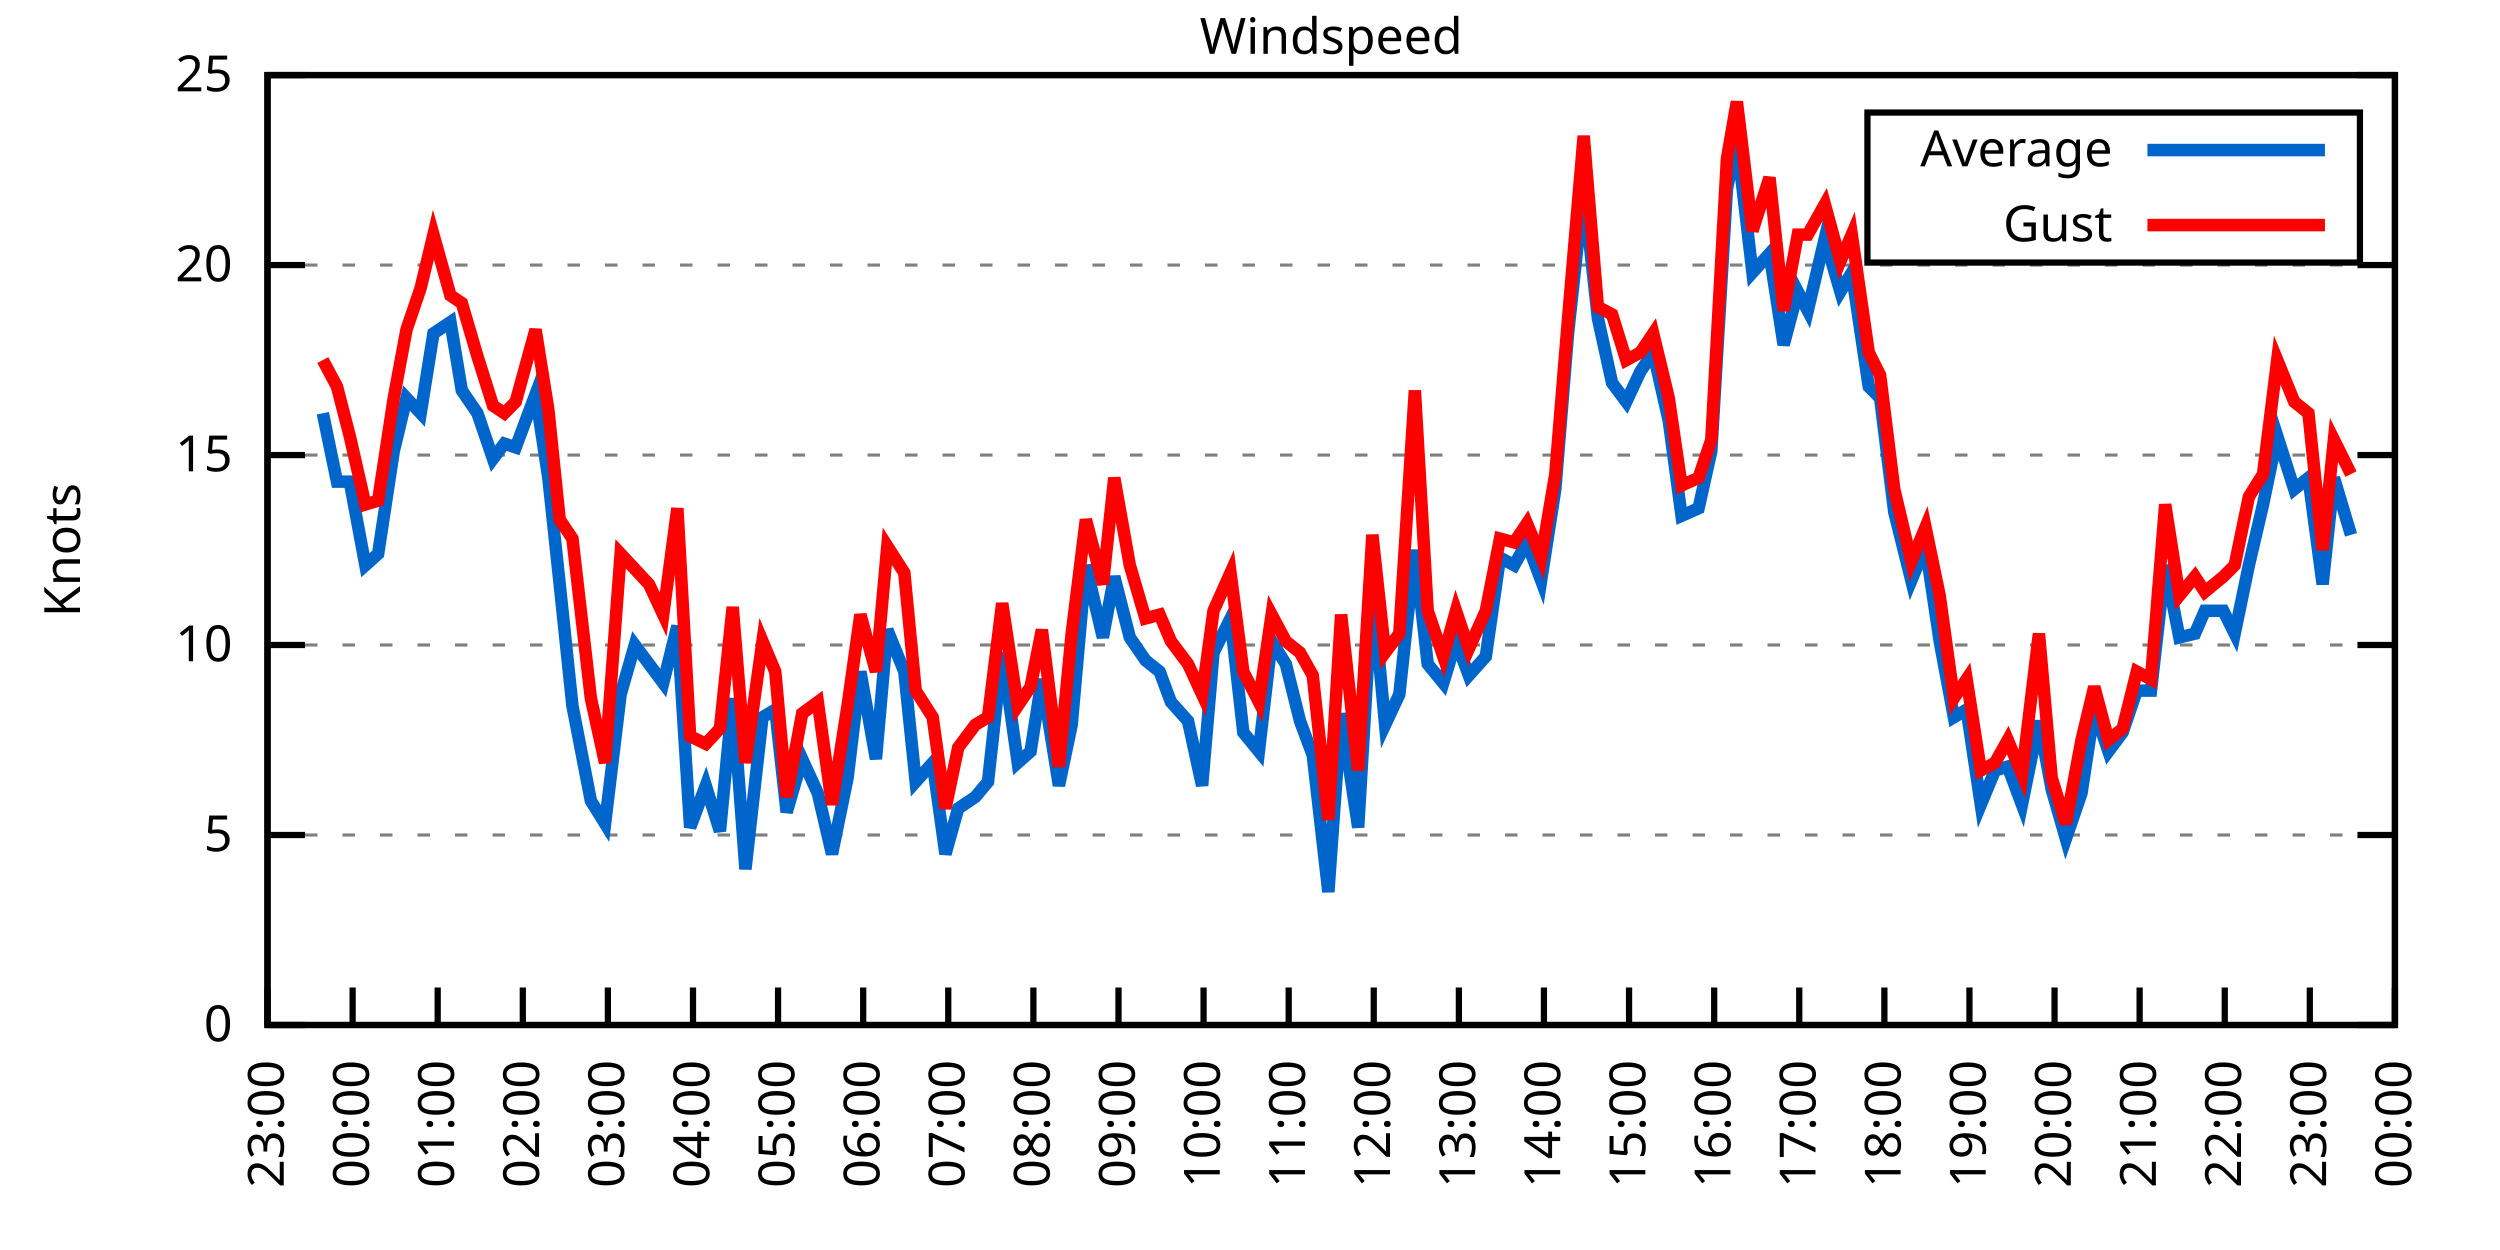
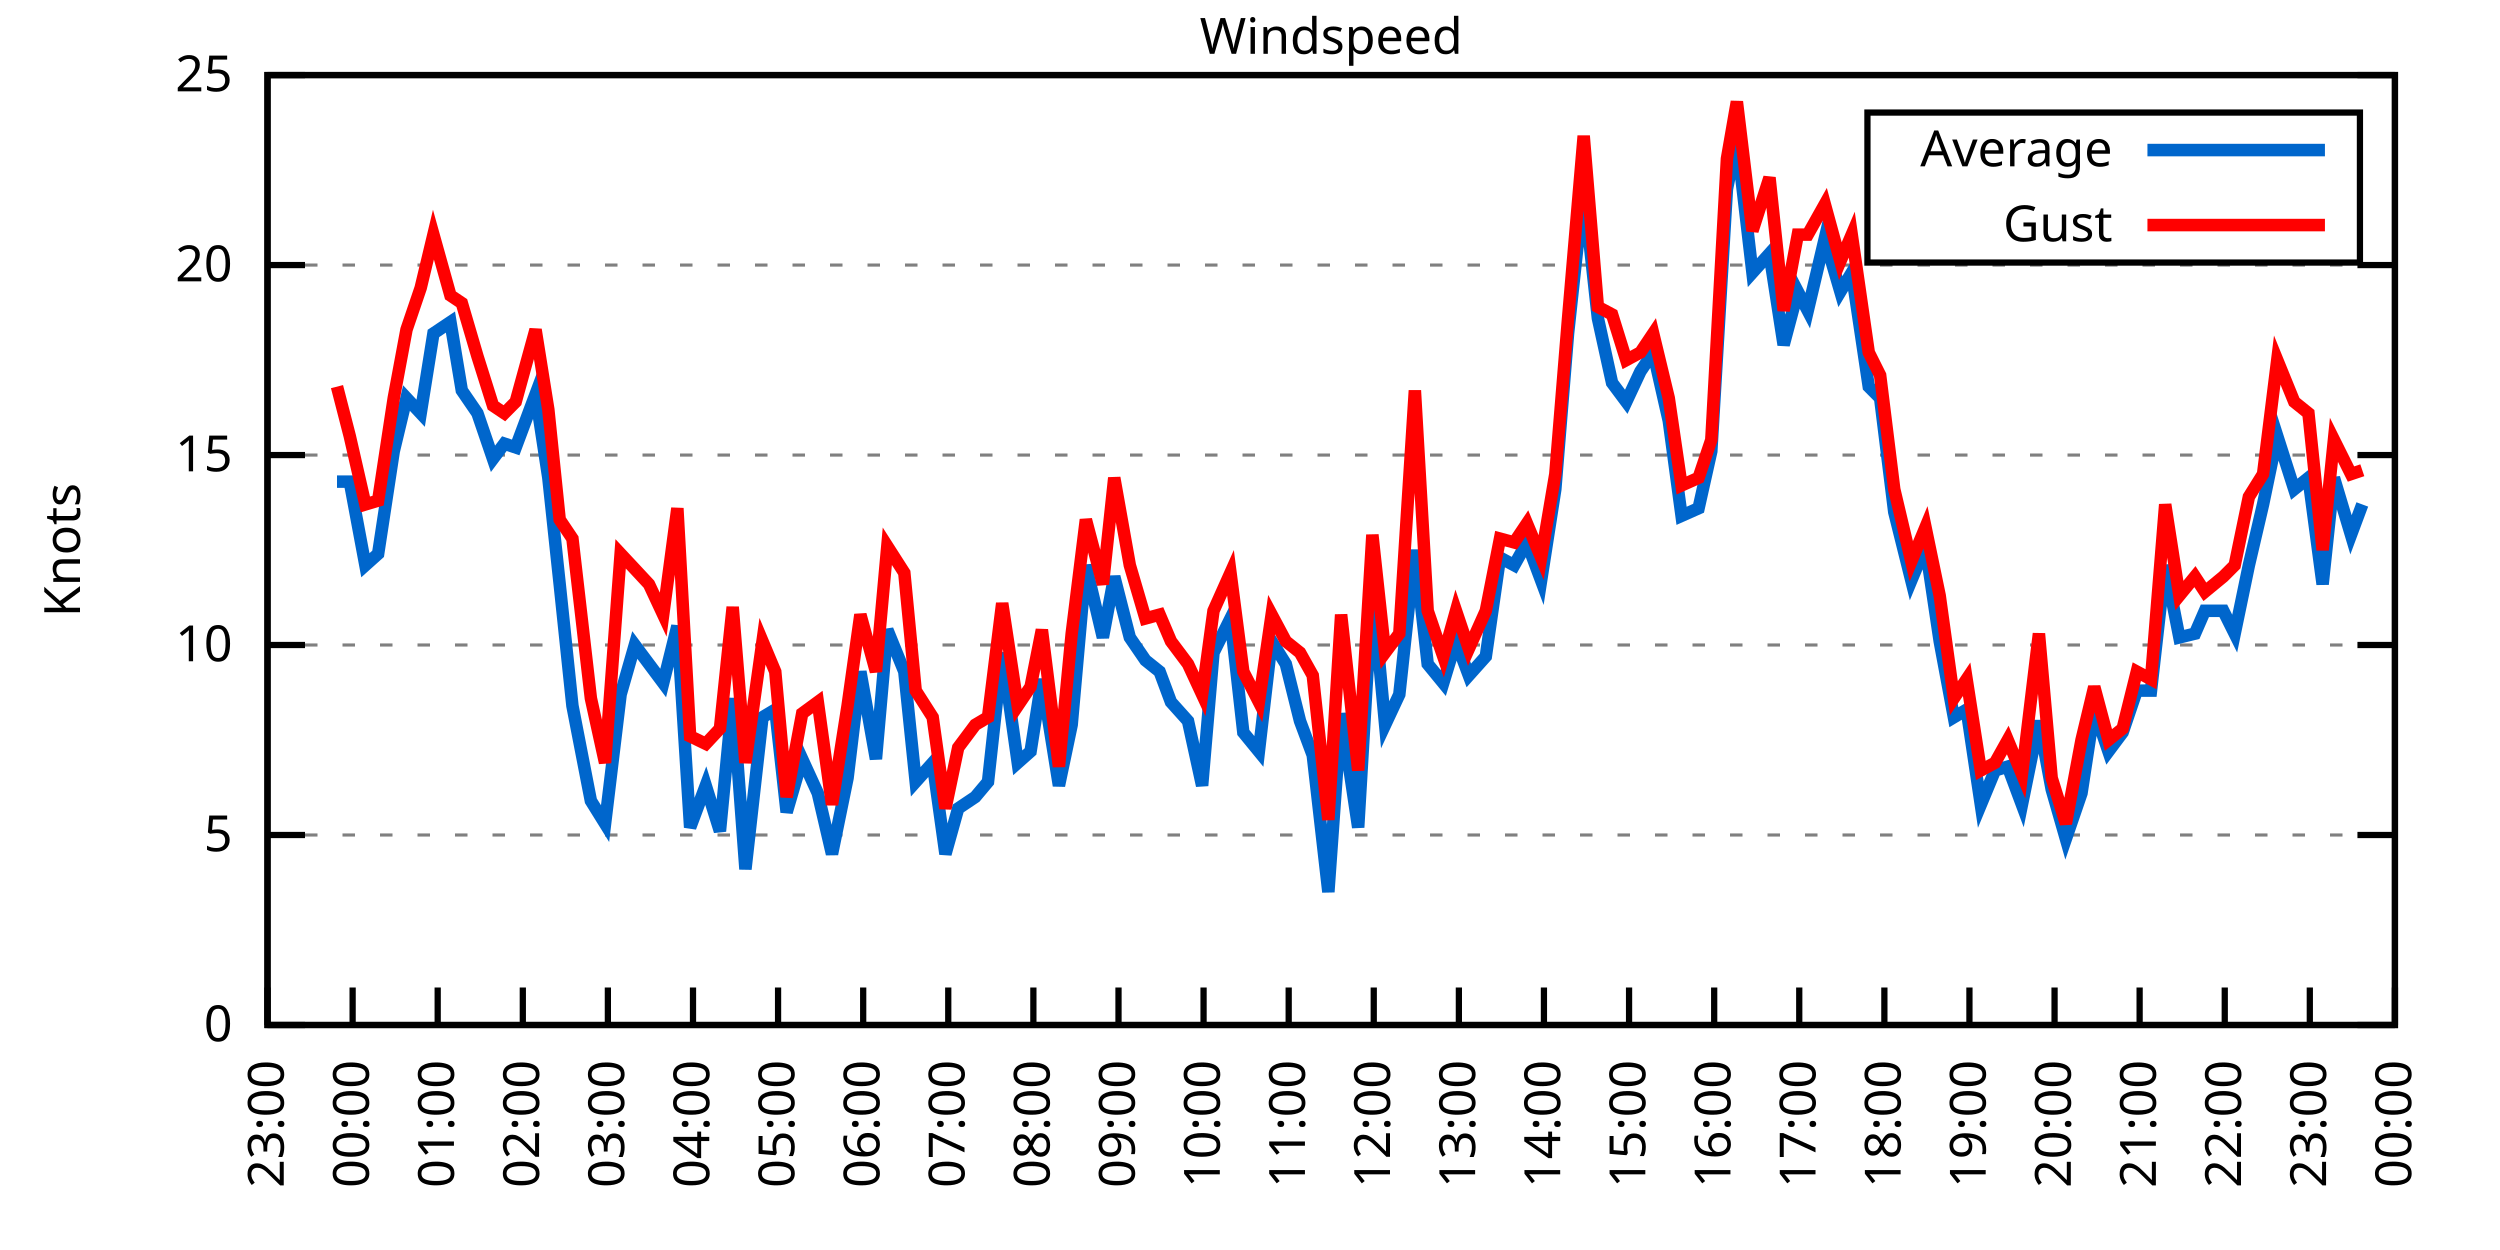
<svg xmlns="http://www.w3.org/2000/svg" xmlns:xlink="http://www.w3.org/1999/xlink" width="400" height="200" viewBox="0 0 400 200">
  <g id="gnuplot_canvas">
    <rect x="0" y="0" width="400" height="200" fill="none" />
    <defs>
      <circle id="gpDot" r="0.5" stroke-width="0.5" stroke="currentColor" />
      <path id="gpPt0" stroke-width="0.333" stroke="currentColor" d="M-1,0 h2 M0,-1 v2" />
      <path id="gpPt1" stroke-width="0.333" stroke="currentColor" d="M-1,-1 L1,1 M1,-1 L-1,1" />
      <path id="gpPt2" stroke-width="0.333" stroke="currentColor" d="M-1,0 L1,0 M0,-1 L0,1 M-1,-1 L1,1 M-1,1 L1,-1" />
      <rect id="gpPt3" stroke-width="0.333" stroke="currentColor" x="-1" y="-1" width="2" height="2" />
      <rect id="gpPt4" stroke-width="0.333" stroke="currentColor" fill="currentColor" x="-1" y="-1" width="2" height="2" />
      <circle id="gpPt5" stroke-width="0.333" stroke="currentColor" cx="0" cy="0" r="1" />
      <use xlink:href="#gpPt5" id="gpPt6" fill="currentColor" stroke="none" />
      <path id="gpPt7" stroke-width="0.333" stroke="currentColor" d="M0,-1.33 L-1.33,0.67 L1.33,0.67 z" />
      <use xlink:href="#gpPt7" id="gpPt8" fill="currentColor" stroke="none" />
      <use xlink:href="#gpPt7" id="gpPt9" stroke="currentColor" transform="rotate(180)" />
      <use xlink:href="#gpPt9" id="gpPt10" fill="currentColor" stroke="none" />
      <use xlink:href="#gpPt3" id="gpPt11" stroke="currentColor" transform="rotate(45)" />
      <use xlink:href="#gpPt11" id="gpPt12" fill="currentColor" stroke="none" />
      <path id="gpPt13" stroke-width="0.333" stroke="currentColor" d="M0,1.330 L1.265,0.411 L0.782,-1.067 L-0.782,-1.076 L-1.265,0.411 z" />
      <use xlink:href="#gpPt13" id="gpPt14" fill="currentColor" stroke="none" />
      <filter id="textbox" filterUnits="objectBoundingBox" x="0" y="0" height="1" width="1">
        <feFlood flood-color="white" flood-opacity="1" result="bgnd" />
        <feComposite in="SourceGraphic" in2="bgnd" operator="atop" />
      </filter>
      <filter id="greybox" filterUnits="objectBoundingBox" x="0" y="0" height="1" width="1">
        <feFlood flood-color="lightgrey" flood-opacity="1" result="grey" />
        <feComposite in="SourceGraphic" in2="grey" operator="atop" />
      </filter>
    </defs>
    <g fill="none" color="white" stroke="currentColor" stroke-width="1.00" stroke-linecap="butt" stroke-linejoin="miter">
</g>
    <g fill="none" color="black" stroke="currentColor" stroke-width="1.00" stroke-linecap="butt" stroke-linejoin="miter">
      <g stroke="none" shape-rendering="crispEdges">
        <polygon fill="rgb(255, 255, 255)" points="42.80,164.00 383.18,164.00 383.18,12.02 42.80,12.02 " />
      </g>
    </g>
    <g fill="none" color="black" stroke="currentColor" stroke-width="1.00" stroke-linecap="butt" stroke-linejoin="miter">
</g>
    <g fill="none" color="black" stroke="black" stroke-width="0.50" stroke-linecap="butt" stroke-linejoin="miter">
</g>
    <g fill="none" color="gray" stroke="currentColor" stroke-width="0.50" stroke-linecap="butt" stroke-linejoin="miter">
      <path stroke="gray" stroke-dasharray="2,4" class="gridline" d="M42.80,164.00 L383.19,164.00  " />
    </g>
    <g fill="none" color="gray" stroke="gray" stroke-width="1.00" stroke-linecap="butt" stroke-linejoin="miter">
</g>
    <g fill="none" color="black" stroke="currentColor" stroke-width="1.00" stroke-linecap="butt" stroke-linejoin="miter">
      <path stroke="black" d="M42.80,164.00 L48.80,164.00 M383.19,164.00 L377.19,164.00  " />
      <g transform="translate(37.20,166.60)" stroke="none" fill="black" font-family="Sans" font-size="8.00" text-anchor="end">
        <text>
          <tspan font-family="Sans"> 0</tspan>
        </text>
      </g>
    </g>
    <g fill="none" color="black" stroke="currentColor" stroke-width="1.00" stroke-linecap="butt" stroke-linejoin="miter">
</g>
    <g fill="none" color="black" stroke="black" stroke-width="0.50" stroke-linecap="butt" stroke-linejoin="miter">
</g>
    <g fill="none" color="gray" stroke="currentColor" stroke-width="0.50" stroke-linecap="butt" stroke-linejoin="miter">
      <path stroke="gray" stroke-dasharray="2,4" class="gridline" d="M42.80,133.60 L383.19,133.60  " />
    </g>
    <g fill="none" color="gray" stroke="gray" stroke-width="1.00" stroke-linecap="butt" stroke-linejoin="miter">
</g>
    <g fill="none" color="black" stroke="currentColor" stroke-width="1.00" stroke-linecap="butt" stroke-linejoin="miter">
      <path stroke="black" d="M42.80,133.60 L48.80,133.60 M383.19,133.60 L377.19,133.60  " />
      <g transform="translate(37.20,136.20)" stroke="none" fill="black" font-family="Sans" font-size="8.00" text-anchor="end">
        <text>
          <tspan font-family="Sans"> 5</tspan>
        </text>
      </g>
    </g>
    <g fill="none" color="black" stroke="currentColor" stroke-width="1.00" stroke-linecap="butt" stroke-linejoin="miter">
</g>
    <g fill="none" color="black" stroke="black" stroke-width="0.50" stroke-linecap="butt" stroke-linejoin="miter">
</g>
    <g fill="none" color="gray" stroke="currentColor" stroke-width="0.50" stroke-linecap="butt" stroke-linejoin="miter">
      <path stroke="gray" stroke-dasharray="2,4" class="gridline" d="M42.80,103.20 L383.19,103.20  " />
    </g>
    <g fill="none" color="gray" stroke="gray" stroke-width="1.00" stroke-linecap="butt" stroke-linejoin="miter">
</g>
    <g fill="none" color="black" stroke="currentColor" stroke-width="1.00" stroke-linecap="butt" stroke-linejoin="miter">
      <path stroke="black" d="M42.80,103.20 L48.80,103.20 M383.19,103.20 L377.19,103.20  " />
      <g transform="translate(37.20,105.80)" stroke="none" fill="black" font-family="Sans" font-size="8.00" text-anchor="end">
        <text>
          <tspan font-family="Sans"> 10</tspan>
        </text>
      </g>
    </g>
    <g fill="none" color="black" stroke="currentColor" stroke-width="1.00" stroke-linecap="butt" stroke-linejoin="miter">
</g>
    <g fill="none" color="black" stroke="black" stroke-width="0.50" stroke-linecap="butt" stroke-linejoin="miter">
</g>
    <g fill="none" color="gray" stroke="currentColor" stroke-width="0.50" stroke-linecap="butt" stroke-linejoin="miter">
      <path stroke="gray" stroke-dasharray="2,4" class="gridline" d="M42.80,72.81 L383.19,72.81  " />
    </g>
    <g fill="none" color="gray" stroke="gray" stroke-width="1.00" stroke-linecap="butt" stroke-linejoin="miter">
</g>
    <g fill="none" color="black" stroke="currentColor" stroke-width="1.00" stroke-linecap="butt" stroke-linejoin="miter">
      <path stroke="black" d="M42.80,72.81 L48.80,72.81 M383.19,72.81 L377.19,72.81  " />
      <g transform="translate(37.20,75.41)" stroke="none" fill="black" font-family="Sans" font-size="8.00" text-anchor="end">
        <text>
          <tspan font-family="Sans"> 15</tspan>
        </text>
      </g>
    </g>
    <g fill="none" color="black" stroke="currentColor" stroke-width="1.00" stroke-linecap="butt" stroke-linejoin="miter">
</g>
    <g fill="none" color="black" stroke="black" stroke-width="0.50" stroke-linecap="butt" stroke-linejoin="miter">
</g>
    <g fill="none" color="gray" stroke="currentColor" stroke-width="0.50" stroke-linecap="butt" stroke-linejoin="miter">
      <path stroke="gray" stroke-dasharray="2,4" class="gridline" d="M42.80,42.41 L383.19,42.41  " />
    </g>
    <g fill="none" color="gray" stroke="gray" stroke-width="1.00" stroke-linecap="butt" stroke-linejoin="miter">
</g>
    <g fill="none" color="black" stroke="currentColor" stroke-width="1.00" stroke-linecap="butt" stroke-linejoin="miter">
      <path stroke="black" d="M42.80,42.41 L48.80,42.41 M383.19,42.41 L377.19,42.41  " />
      <g transform="translate(37.20,45.01)" stroke="none" fill="black" font-family="Sans" font-size="8.00" text-anchor="end">
        <text>
          <tspan font-family="Sans"> 20</tspan>
        </text>
      </g>
    </g>
    <g fill="none" color="black" stroke="currentColor" stroke-width="1.00" stroke-linecap="butt" stroke-linejoin="miter">
</g>
    <g fill="none" color="black" stroke="black" stroke-width="0.50" stroke-linecap="butt" stroke-linejoin="miter">
</g>
    <g fill="none" color="gray" stroke="currentColor" stroke-width="0.50" stroke-linecap="butt" stroke-linejoin="miter">
      <path stroke="gray" stroke-dasharray="2,4" class="gridline" d="M42.80,12.01 L383.19,12.01  " />
    </g>
    <g fill="none" color="gray" stroke="gray" stroke-width="1.00" stroke-linecap="butt" stroke-linejoin="miter">
</g>
    <g fill="none" color="black" stroke="currentColor" stroke-width="1.00" stroke-linecap="butt" stroke-linejoin="miter">
      <path stroke="black" d="M42.80,12.01 L48.80,12.01 M383.19,12.01 L377.19,12.01  " />
      <g transform="translate(37.20,14.61)" stroke="none" fill="black" font-family="Sans" font-size="8.00" text-anchor="end">
        <text>
          <tspan font-family="Sans"> 25</tspan>
        </text>
      </g>
    </g>
    <g fill="none" color="black" stroke="currentColor" stroke-width="1.00" stroke-linecap="butt" stroke-linejoin="miter">
      <path stroke="black" d="M42.80,164.00 L42.80,158.00  " />
      <g transform="translate(45.40,169.60) rotate(270.00)" stroke="none" fill="black" font-family="Sans" font-size="8.00" text-anchor="end">
        <text>
          <tspan font-family="Sans">23:00</tspan>
        </text>
      </g>
    </g>
    <g fill="none" color="black" stroke="currentColor" stroke-width="1.00" stroke-linecap="butt" stroke-linejoin="miter">
      <path stroke="black" d="M56.42,164.00 L56.42,158.00  " />
      <g transform="translate(59.02,169.60) rotate(270.00)" stroke="none" fill="black" font-family="Sans" font-size="8.00" text-anchor="end">
        <text>
          <tspan font-family="Sans">00:00</tspan>
        </text>
      </g>
    </g>
    <g fill="none" color="black" stroke="currentColor" stroke-width="1.00" stroke-linecap="butt" stroke-linejoin="miter">
      <path stroke="black" d="M70.03,164.00 L70.03,158.00  " />
      <g transform="translate(72.63,169.60) rotate(270.00)" stroke="none" fill="black" font-family="Sans" font-size="8.00" text-anchor="end">
        <text>
          <tspan font-family="Sans">01:00</tspan>
        </text>
      </g>
    </g>
    <g fill="none" color="black" stroke="currentColor" stroke-width="1.00" stroke-linecap="butt" stroke-linejoin="miter">
      <path stroke="black" d="M83.65,164.00 L83.65,158.00  " />
      <g transform="translate(86.25,169.60) rotate(270.00)" stroke="none" fill="black" font-family="Sans" font-size="8.00" text-anchor="end">
        <text>
          <tspan font-family="Sans">02:00</tspan>
        </text>
      </g>
    </g>
    <g fill="none" color="black" stroke="currentColor" stroke-width="1.00" stroke-linecap="butt" stroke-linejoin="miter">
      <path stroke="black" d="M97.26,164.00 L97.26,158.00  " />
      <g transform="translate(99.86,169.60) rotate(270.00)" stroke="none" fill="black" font-family="Sans" font-size="8.00" text-anchor="end">
        <text>
          <tspan font-family="Sans">03:00</tspan>
        </text>
      </g>
    </g>
    <g fill="none" color="black" stroke="currentColor" stroke-width="1.00" stroke-linecap="butt" stroke-linejoin="miter">
      <path stroke="black" d="M110.88,164.00 L110.88,158.00  " />
      <g transform="translate(113.48,169.60) rotate(270.00)" stroke="none" fill="black" font-family="Sans" font-size="8.00" text-anchor="end">
        <text>
          <tspan font-family="Sans">04:00</tspan>
        </text>
      </g>
    </g>
    <g fill="none" color="black" stroke="currentColor" stroke-width="1.00" stroke-linecap="butt" stroke-linejoin="miter">
      <path stroke="black" d="M124.49,164.00 L124.49,158.00  " />
      <g transform="translate(127.09,169.60) rotate(270.00)" stroke="none" fill="black" font-family="Sans" font-size="8.00" text-anchor="end">
        <text>
          <tspan font-family="Sans">05:00</tspan>
        </text>
      </g>
    </g>
    <g fill="none" color="black" stroke="currentColor" stroke-width="1.00" stroke-linecap="butt" stroke-linejoin="miter">
      <path stroke="black" d="M138.11,164.00 L138.11,158.00  " />
      <g transform="translate(140.71,169.60) rotate(270.00)" stroke="none" fill="black" font-family="Sans" font-size="8.00" text-anchor="end">
        <text>
          <tspan font-family="Sans">06:00</tspan>
        </text>
      </g>
    </g>
    <g fill="none" color="black" stroke="currentColor" stroke-width="1.00" stroke-linecap="butt" stroke-linejoin="miter">
      <path stroke="black" d="M151.72,164.00 L151.72,158.00  " />
      <g transform="translate(154.32,169.60) rotate(270.00)" stroke="none" fill="black" font-family="Sans" font-size="8.00" text-anchor="end">
        <text>
          <tspan font-family="Sans">07:00</tspan>
        </text>
      </g>
    </g>
    <g fill="none" color="black" stroke="currentColor" stroke-width="1.00" stroke-linecap="butt" stroke-linejoin="miter">
      <path stroke="black" d="M165.34,164.00 L165.34,158.00  " />
      <g transform="translate(167.94,169.60) rotate(270.00)" stroke="none" fill="black" font-family="Sans" font-size="8.00" text-anchor="end">
        <text>
          <tspan font-family="Sans">08:00</tspan>
        </text>
      </g>
    </g>
    <g fill="none" color="black" stroke="currentColor" stroke-width="1.00" stroke-linecap="butt" stroke-linejoin="miter">
      <path stroke="black" d="M178.96,164.00 L178.96,158.00  " />
      <g transform="translate(181.56,169.60) rotate(270.00)" stroke="none" fill="black" font-family="Sans" font-size="8.00" text-anchor="end">
        <text>
          <tspan font-family="Sans">09:00</tspan>
        </text>
      </g>
    </g>
    <g fill="none" color="black" stroke="currentColor" stroke-width="1.00" stroke-linecap="butt" stroke-linejoin="miter">
      <path stroke="black" d="M192.57,164.00 L192.57,158.00  " />
      <g transform="translate(195.17,169.60) rotate(270.00)" stroke="none" fill="black" font-family="Sans" font-size="8.00" text-anchor="end">
        <text>
          <tspan font-family="Sans">10:00</tspan>
        </text>
      </g>
    </g>
    <g fill="none" color="black" stroke="currentColor" stroke-width="1.00" stroke-linecap="butt" stroke-linejoin="miter">
      <path stroke="black" d="M206.19,164.00 L206.19,158.00  " />
      <g transform="translate(208.79,169.60) rotate(270.00)" stroke="none" fill="black" font-family="Sans" font-size="8.00" text-anchor="end">
        <text>
          <tspan font-family="Sans">11:00</tspan>
        </text>
      </g>
    </g>
    <g fill="none" color="black" stroke="currentColor" stroke-width="1.00" stroke-linecap="butt" stroke-linejoin="miter">
      <path stroke="black" d="M219.80,164.00 L219.80,158.00  " />
      <g transform="translate(222.40,169.60) rotate(270.00)" stroke="none" fill="black" font-family="Sans" font-size="8.00" text-anchor="end">
        <text>
          <tspan font-family="Sans">12:00</tspan>
        </text>
      </g>
    </g>
    <g fill="none" color="black" stroke="currentColor" stroke-width="1.00" stroke-linecap="butt" stroke-linejoin="miter">
      <path stroke="black" d="M233.42,164.00 L233.42,158.00  " />
      <g transform="translate(236.02,169.60) rotate(270.00)" stroke="none" fill="black" font-family="Sans" font-size="8.00" text-anchor="end">
        <text>
          <tspan font-family="Sans">13:00</tspan>
        </text>
      </g>
    </g>
    <g fill="none" color="black" stroke="currentColor" stroke-width="1.00" stroke-linecap="butt" stroke-linejoin="miter">
      <path stroke="black" d="M247.03,164.00 L247.03,158.00  " />
      <g transform="translate(249.63,169.60) rotate(270.00)" stroke="none" fill="black" font-family="Sans" font-size="8.00" text-anchor="end">
        <text>
          <tspan font-family="Sans">14:00</tspan>
        </text>
      </g>
    </g>
    <g fill="none" color="black" stroke="currentColor" stroke-width="1.00" stroke-linecap="butt" stroke-linejoin="miter">
      <path stroke="black" d="M260.65,164.00 L260.65,158.00  " />
      <g transform="translate(263.25,169.60) rotate(270.00)" stroke="none" fill="black" font-family="Sans" font-size="8.00" text-anchor="end">
        <text>
          <tspan font-family="Sans">15:00</tspan>
        </text>
      </g>
    </g>
    <g fill="none" color="black" stroke="currentColor" stroke-width="1.00" stroke-linecap="butt" stroke-linejoin="miter">
      <path stroke="black" d="M274.27,164.00 L274.27,158.00  " />
      <g transform="translate(276.87,169.60) rotate(270.00)" stroke="none" fill="black" font-family="Sans" font-size="8.00" text-anchor="end">
        <text>
          <tspan font-family="Sans">16:00</tspan>
        </text>
      </g>
    </g>
    <g fill="none" color="black" stroke="currentColor" stroke-width="1.00" stroke-linecap="butt" stroke-linejoin="miter">
      <path stroke="black" d="M287.88,164.00 L287.88,158.00  " />
      <g transform="translate(290.48,169.60) rotate(270.00)" stroke="none" fill="black" font-family="Sans" font-size="8.00" text-anchor="end">
        <text>
          <tspan font-family="Sans">17:00</tspan>
        </text>
      </g>
    </g>
    <g fill="none" color="black" stroke="currentColor" stroke-width="1.00" stroke-linecap="butt" stroke-linejoin="miter">
      <path stroke="black" d="M301.50,164.00 L301.50,158.00  " />
      <g transform="translate(304.10,169.60) rotate(270.00)" stroke="none" fill="black" font-family="Sans" font-size="8.00" text-anchor="end">
        <text>
          <tspan font-family="Sans">18:00</tspan>
        </text>
      </g>
    </g>
    <g fill="none" color="black" stroke="currentColor" stroke-width="1.00" stroke-linecap="butt" stroke-linejoin="miter">
      <path stroke="black" d="M315.11,164.00 L315.11,158.00  " />
      <g transform="translate(317.71,169.60) rotate(270.00)" stroke="none" fill="black" font-family="Sans" font-size="8.00" text-anchor="end">
        <text>
          <tspan font-family="Sans">19:00</tspan>
        </text>
      </g>
    </g>
    <g fill="none" color="black" stroke="currentColor" stroke-width="1.00" stroke-linecap="butt" stroke-linejoin="miter">
      <path stroke="black" d="M328.73,164.00 L328.73,158.00  " />
      <g transform="translate(331.33,169.60) rotate(270.00)" stroke="none" fill="black" font-family="Sans" font-size="8.00" text-anchor="end">
        <text>
          <tspan font-family="Sans">20:00</tspan>
        </text>
      </g>
    </g>
    <g fill="none" color="black" stroke="currentColor" stroke-width="1.00" stroke-linecap="butt" stroke-linejoin="miter">
      <path stroke="black" d="M342.34,164.00 L342.34,158.00  " />
      <g transform="translate(344.94,169.60) rotate(270.00)" stroke="none" fill="black" font-family="Sans" font-size="8.00" text-anchor="end">
        <text>
          <tspan font-family="Sans">21:00</tspan>
        </text>
      </g>
    </g>
    <g fill="none" color="black" stroke="currentColor" stroke-width="1.00" stroke-linecap="butt" stroke-linejoin="miter">
      <path stroke="black" d="M355.96,164.00 L355.96,158.00  " />
      <g transform="translate(358.56,169.60) rotate(270.00)" stroke="none" fill="black" font-family="Sans" font-size="8.00" text-anchor="end">
        <text>
          <tspan font-family="Sans">22:00</tspan>
        </text>
      </g>
    </g>
    <g fill="none" color="black" stroke="currentColor" stroke-width="1.00" stroke-linecap="butt" stroke-linejoin="miter">
      <path stroke="black" d="M369.57,164.00 L369.57,158.00  " />
      <g transform="translate(372.17,169.60) rotate(270.00)" stroke="none" fill="black" font-family="Sans" font-size="8.00" text-anchor="end">
        <text>
          <tspan font-family="Sans">23:00</tspan>
        </text>
      </g>
    </g>
    <g fill="none" color="black" stroke="currentColor" stroke-width="1.00" stroke-linecap="butt" stroke-linejoin="miter">
      <path stroke="black" d="M383.19,164.00 L383.19,158.00  " />
      <g transform="translate(385.79,169.60) rotate(270.00)" stroke="none" fill="black" font-family="Sans" font-size="8.00" text-anchor="end">
        <text>
          <tspan font-family="Sans">00:00</tspan>
        </text>
      </g>
    </g>
    <g fill="none" color="black" stroke="currentColor" stroke-width="1.00" stroke-linecap="butt" stroke-linejoin="miter">
</g>
    <g fill="none" color="black" stroke="currentColor" stroke-width="1.00" stroke-linecap="butt" stroke-linejoin="miter">
      <path stroke="black" d="M42.80,12.01 L42.80,164.00 L383.19,164.00 L383.19,12.01 L42.80,12.01 Z  " />
    </g>
    <g fill="none" color="black" stroke="currentColor" stroke-width="1.00" stroke-linecap="butt" stroke-linejoin="miter">
</g>
    <g fill="none" color="black" stroke="currentColor" stroke-width="1.00" stroke-linecap="butt" stroke-linejoin="miter">
      <path stroke="black" d="M298.79,42.01 L298.79,18.01 L377.59,18.01 L377.59,42.01 L298.79,42.01 Z  " />
    </g>
    <g id="Windspeed_plot_1">
      <g fill="none" color="white" stroke="black" stroke-width="2.00" stroke-linecap="butt" stroke-linejoin="miter">
</g>
      <g fill="none" color="black" stroke="currentColor" stroke-width="2.00" stroke-linecap="butt" stroke-linejoin="miter">
        <g transform="translate(337.99,26.61)" stroke="none" fill="black" font-family="Sans" font-size="8.00" text-anchor="end">
          <text>
            <tspan font-family="Sans">Average</tspan>
          </text>
        </g>
      </g>
      <g fill="none" color="black" stroke="currentColor" stroke-width="2.00" stroke-linecap="butt" stroke-linejoin="miter">
-         <path stroke="rgb(  0, 102, 204)" d="M343.59,24.01 L371.99,24.01 M51.65,66.12 L53.92,77.06 L55.96,77.06 L58.46,90.44 L60.50,88.61 L63.00,72.20   L65.04,63.69 L67.31,66.12 L69.35,53.35 L72.07,51.53 L73.89,62.47 L76.39,66.12 L78.88,73.41 L80.70,70.98   L82.51,71.59 L85.69,63.08 L87.73,76.45 L89.55,93.48 L91.59,112.93 L94.54,128.13 L96.81,131.78 L99.30,111.11   L101.57,103.20 L103.84,106.24 L106.11,109.28 L108.38,100.16 L110.42,132.39 L112.92,125.70 L115.19,132.99 L117.23,111.72   L119.27,139.07 L122.00,114.76 L124.04,113.54 L125.86,129.95 L128.35,121.44 L130.85,126.91 L133.12,136.64 L135.61,124.48   L137.66,107.46 L140.15,121.44 L141.97,100.77 L144.69,107.46 L146.51,125.09 L149.23,122.05 L151.27,136.64 L153.31,129.35   L156.04,127.52 L158.08,125.09 L160.35,104.42 L162.84,122.05 L164.89,120.23 L166.70,108.68 L169.43,125.70 L171.47,115.97   L173.74,90.44 L176.46,101.99 L178.28,92.26 L180.77,101.99 L183.27,105.64 L185.54,107.46 L187.35,112.32 L190.08,115.36   L192.34,125.70 L194.16,104.42 L196.88,98.95 L198.93,117.19 L201.42,120.23 L203.46,102.60 L205.73,106.24 L208.00,115.36   L210.04,120.83 L212.54,142.72 L214.58,114.15 L217.31,132.39 L219.58,94.08 L221.62,115.97 L223.89,111.11 L226.38,88.00   L228.43,106.24 L230.92,109.28 L232.96,102.60 L235.01,108.07 L237.73,105.03 L240.00,89.22 L242.27,90.44 L244.31,86.79   L246.58,92.87 L248.85,78.28 L250.89,53.35 L253.39,30.25 L255.66,50.92 L257.93,61.25 L260.20,64.29 L262.47,59.43   L264.51,56.39 L267.00,67.33 L269.05,82.53 L271.77,81.32 L273.81,72.20 L276.31,30.25 L277.90,22.35 L280.39,43.62   L283.12,40.58 L285.38,55.18 L287.65,46.66 L289.24,49.70 L291.97,38.15 L294.46,46.66 L296.28,43.62 L299.00,61.86   L300.82,63.69 L303.08,81.93 L305.81,92.87 L308.08,87.40 L310.35,102.60 L312.62,114.76 L314.66,113.54 L316.93,128.74   L319.20,123.27 L321.24,122.66 L323.51,128.74 L326.23,115.36 L328.27,126.31 L330.54,134.21 L333.04,126.91 L335.08,113.54   L337.35,120.23 L339.62,117.19 L341.89,110.50 L344.16,110.50 L346.43,90.44 L348.70,101.99 L351.19,101.38 L352.78,97.73   L355.73,97.73 L357.55,101.38 L359.82,90.44 L362.09,80.71 L364.36,69.77 L367.08,78.28 L369.35,76.45 L371.62,93.48   L373.43,76.45 L376.16,85.57  " />
+         <path stroke="rgb(  0, 102, 204)" d="M343.59,24.01 L371.99,24.01 M53.92,77.06 L55.96,77.06 L58.46,90.44 L60.50,88.61 L63.00,72.20 L65.04,63.69   L67.31,66.12 L69.35,53.35 L72.07,51.53 L73.89,62.47 L76.39,66.12 L78.88,73.41 L80.70,70.98 L82.51,71.59   L85.69,63.08 L87.73,76.45 L89.55,93.48 L91.59,112.93 L94.54,128.13 L96.81,131.78 L99.30,111.11 L101.57,103.20   L103.84,106.24 L106.11,109.28 L108.38,100.16 L110.42,132.39 L112.92,125.70 L115.19,132.99 L117.23,111.72 L119.27,139.07   L122.00,114.76 L124.04,113.54 L125.86,129.95 L128.35,121.44 L130.85,126.91 L133.12,136.64 L135.61,124.48 L137.66,107.46   L140.15,121.44 L141.97,100.77 L144.69,107.46 L146.51,125.09 L149.23,122.05 L151.27,136.64 L153.31,129.35 L156.04,127.52   L158.08,125.09 L160.35,104.42 L162.84,122.05 L164.89,120.23 L166.70,108.68 L169.43,125.70 L171.47,115.97 L173.74,90.44   L176.46,101.99 L178.28,92.26 L180.77,101.99 L183.27,105.64 L185.54,107.46 L187.35,112.32 L190.08,115.36 L192.34,125.70   L194.16,104.42 L196.88,98.95 L198.93,117.19 L201.42,120.23 L203.46,102.60 L205.73,106.24 L208.00,115.36 L210.04,120.83   L212.54,142.72 L214.58,114.15 L217.31,132.39 L219.58,94.08 L221.62,115.97 L223.89,111.11 L226.38,88.00 L228.43,106.24   L230.92,109.28 L232.96,102.60 L235.01,108.07 L237.73,105.03 L240.00,89.22 L242.27,90.44 L244.31,86.79 L246.58,92.87   L248.85,78.28 L250.89,53.35 L253.39,30.25 L255.66,50.92 L257.93,61.25 L260.20,64.29 L262.47,59.43 L264.51,56.39   L267.00,67.33 L269.05,82.53 L271.77,81.32 L273.81,72.20 L276.31,30.25 L277.90,22.35 L280.39,43.62 L283.12,40.58   L285.38,55.18 L287.65,46.66 L289.24,49.70 L291.97,38.15 L294.46,46.66 L296.28,43.62 L299.00,61.86 L300.82,63.69   L303.08,81.93 L305.81,92.87 L308.08,87.40 L310.35,102.60 L312.62,114.76 L314.66,113.54 L316.93,128.74 L319.20,123.27   L321.24,122.66 L323.51,128.74 L326.23,115.36 L328.27,126.31 L330.54,134.21 L333.04,126.91 L335.08,113.54 L337.35,120.23   L339.62,117.19 L341.89,110.50 L344.16,110.50 L346.43,90.44 L348.70,101.99 L351.19,101.38 L352.78,97.73 L355.73,97.73   L357.55,101.38 L359.82,90.44 L362.09,80.71 L364.36,69.77 L367.08,78.28 L369.35,76.45 L371.62,93.48 L373.43,76.45   L376.16,85.57 L377.97,80.71  " />
      </g>
    </g>
    <g id="Windspeed_plot_2">
      <g fill="none" color="black" stroke="currentColor" stroke-width="2.00" stroke-linecap="butt" stroke-linejoin="miter">
        <g transform="translate(337.99,38.61)" stroke="none" fill="black" font-family="Sans" font-size="8.00" text-anchor="end">
          <text>
            <tspan font-family="Sans">Gust</tspan>
          </text>
        </g>
      </g>
      <g fill="none" color="black" stroke="currentColor" stroke-width="2.00" stroke-linecap="butt" stroke-linejoin="miter">
-         <path stroke="rgb(255,   0,   0)" d="M343.59,36.01 L371.99,36.01 M51.65,57.61 L53.92,61.86 L55.96,69.77 L58.46,80.71 L60.50,80.10 L63.00,63.69   L65.04,52.74 L67.31,46.06 L69.35,37.54 L72.07,47.27 L73.89,48.49 L76.39,57.00 L78.88,64.90 L80.70,66.12   L82.51,64.29 L85.69,52.74 L87.73,65.51 L89.55,83.14 L91.59,86.18 L94.54,111.72 L96.81,122.05 L99.30,88.61   L101.57,91.04 L103.84,93.48 L106.11,98.34 L108.38,81.32 L110.42,117.80 L112.92,119.01 L115.19,116.58 L117.23,97.12   L119.27,122.05 L122.00,102.60 L124.04,107.46 L125.86,127.52 L128.35,114.15 L130.85,112.32 L133.12,128.74 L135.61,112.93   L137.66,98.34 L140.15,107.46 L141.97,87.40 L144.69,91.65 L146.51,110.50 L149.23,114.76 L151.27,129.35 L153.31,119.62   L156.04,115.97 L158.08,114.76 L160.35,96.52 L162.84,112.93 L164.89,109.89 L166.70,100.77 L169.43,122.66 L171.47,101.38   L173.74,83.14 L176.46,93.48 L178.28,76.45 L180.77,90.44 L183.27,98.95 L185.54,98.34 L187.35,102.60 L190.08,106.24   L192.34,111.11 L194.16,97.73 L196.88,91.65 L198.93,107.46 L201.42,112.32 L203.46,98.34 L205.73,102.60 L208.00,104.42   L210.04,108.07 L212.54,131.17 L214.58,98.34 L217.31,123.27 L219.58,85.57 L221.62,104.42 L223.89,101.38 L226.38,62.47   L228.43,97.73 L230.92,105.03 L232.96,97.73 L235.01,103.81 L237.73,97.73 L240.00,86.18 L242.27,86.79 L244.31,83.75   L246.58,89.22 L248.85,75.85 L250.89,50.92 L253.39,21.74 L255.66,49.10 L257.93,50.31 L260.20,57.61 L262.47,56.39   L264.51,53.35 L267.00,63.69 L269.05,77.67 L271.77,76.45 L273.81,70.37 L276.31,25.39 L277.90,16.27 L280.39,36.94   L283.12,28.42 L285.38,49.70 L287.65,37.54 L289.24,37.54 L291.97,32.68 L294.46,41.80 L296.28,37.54 L299.00,56.39   L300.82,60.04 L303.08,78.28 L305.81,89.83 L308.08,84.36 L310.35,95.30 L312.62,111.72 L314.66,108.68 L316.93,123.27   L319.20,122.05 L321.24,118.40 L323.51,123.87 L326.23,101.38 L328.27,124.48 L330.54,131.78 L333.04,118.40 L335.08,109.89   L337.35,118.40 L339.62,116.58 L341.89,107.46 L344.16,108.68 L346.43,80.71 L348.70,95.30 L351.19,92.26 L352.78,94.69   L355.73,92.26 L357.55,90.44 L359.82,79.49 L362.09,75.85 L364.36,57.61 L367.08,64.29 L369.35,66.12 L371.62,88.00   L373.43,70.37 L376.16,75.85  " />
+         <path stroke="rgb(255,   0,   0)" d="M343.59,36.01 L371.99,36.01 M53.92,61.86 L55.96,69.77 L58.46,80.71 L60.50,80.10 L63.00,63.69 L65.04,52.74   L67.31,46.06 L69.35,37.54 L72.07,47.27 L73.89,48.49 L76.39,57.00 L78.88,64.90 L80.70,66.12 L82.51,64.29   L85.69,52.74 L87.73,65.51 L89.55,83.14 L91.59,86.18 L94.54,111.72 L96.81,122.05 L99.30,88.61 L101.57,91.04   L103.84,93.48 L106.11,98.34 L108.38,81.32 L110.42,117.80 L112.92,119.01 L115.19,116.58 L117.23,97.12 L119.27,122.05   L122.00,102.60 L124.04,107.46 L125.86,127.52 L128.35,114.15 L130.85,112.32 L133.12,128.74 L135.61,112.93 L137.66,98.34   L140.15,107.46 L141.97,87.40 L144.69,91.65 L146.51,110.50 L149.23,114.76 L151.27,129.35 L153.31,119.62 L156.04,115.97   L158.08,114.76 L160.35,96.52 L162.84,112.93 L164.89,109.89 L166.70,100.77 L169.43,122.66 L171.47,101.38 L173.74,83.14   L176.46,93.48 L178.28,76.45 L180.77,90.44 L183.27,98.95 L185.54,98.34 L187.35,102.60 L190.08,106.24 L192.34,111.11   L194.16,97.73 L196.88,91.65 L198.93,107.46 L201.42,112.32 L203.46,98.34 L205.73,102.60 L208.00,104.42 L210.04,108.07   L212.54,131.17 L214.58,98.34 L217.31,123.27 L219.58,85.57 L221.62,104.42 L223.89,101.38 L226.38,62.47 L228.43,97.73   L230.92,105.03 L232.96,97.73 L235.01,103.81 L237.73,97.73 L240.00,86.18 L242.27,86.79 L244.31,83.75 L246.58,89.22   L248.85,75.85 L250.89,50.92 L253.39,21.74 L255.66,49.10 L257.93,50.31 L260.20,57.61 L262.47,56.39 L264.51,53.35   L267.00,63.69 L269.05,77.67 L271.77,76.45 L273.81,70.37 L276.31,25.39 L277.90,16.27 L280.39,36.94 L283.12,28.42   L285.38,49.70 L287.65,37.54 L289.24,37.54 L291.97,32.68 L294.46,41.80 L296.28,37.54 L299.00,56.39 L300.82,60.04   L303.08,78.28 L305.81,89.83 L308.08,84.36 L310.35,95.30 L312.62,111.72 L314.66,108.68 L316.93,123.27 L319.20,122.05   L321.24,118.40 L323.51,123.87 L326.23,101.38 L328.27,124.48 L330.54,131.78 L333.04,118.40 L335.08,109.89 L337.35,118.40   L339.62,116.58 L341.89,107.46 L344.16,108.68 L346.43,80.71 L348.70,95.30 L351.19,92.26 L352.78,94.69 L355.73,92.26   L357.55,90.44 L359.82,79.49 L362.09,75.85 L364.36,57.61 L367.08,64.29 L369.35,66.12 L371.62,88.00 L373.43,70.37   L376.16,75.85 L377.97,75.24  " />
      </g>
    </g>
    <g fill="none" color="black" stroke="currentColor" stroke-width="2.00" stroke-linecap="butt" stroke-linejoin="miter">
</g>
    <g fill="none" color="black" stroke="black" stroke-width="1.00" stroke-linecap="butt" stroke-linejoin="miter">
</g>
    <g fill="none" color="black" stroke="currentColor" stroke-width="1.00" stroke-linecap="butt" stroke-linejoin="miter">
      <path stroke="black" d="M42.80,12.01 L42.80,164.00 L383.19,164.00 L383.19,12.01 L42.80,12.01 Z  " />
      <g transform="translate(12.80,88.01) rotate(270.00)" stroke="none" fill="black" font-family="Sans" font-size="8.00" text-anchor="middle">
        <text>
          <tspan font-family="Sans">Knots</tspan>
        </text>
      </g>
    </g>
    <g fill="none" color="black" stroke="currentColor" stroke-width="1.00" stroke-linecap="butt" stroke-linejoin="miter">
</g>
    <g fill="none" color="black" stroke="currentColor" stroke-width="1.00" stroke-linecap="butt" stroke-linejoin="miter">
      <g transform="translate(212.99,8.61)" stroke="none" fill="black" font-family="Sans" font-size="8.00" text-anchor="middle">
        <text>
          <tspan font-family="Sans">Windspeed</tspan>
        </text>
      </g>
    </g>
    <g fill="none" color="black" stroke="currentColor" stroke-width="1.00" stroke-linecap="butt" stroke-linejoin="miter">
</g>
  </g>
</svg>
